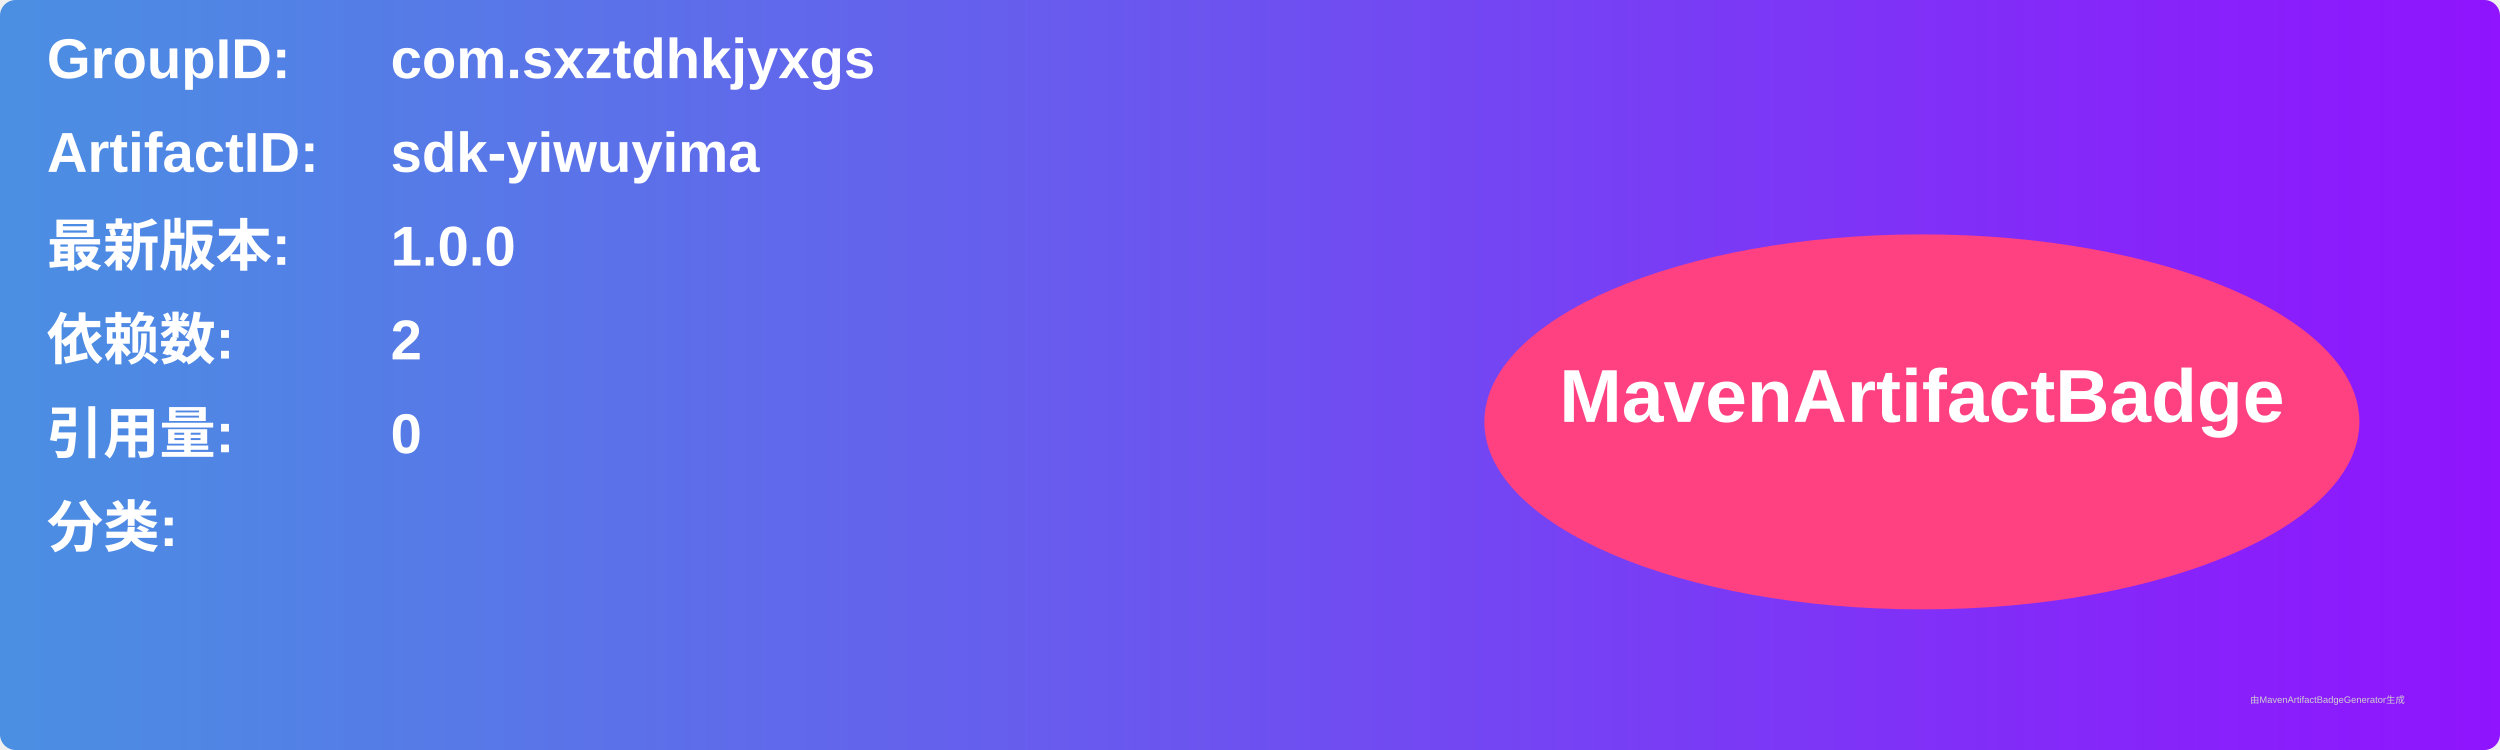
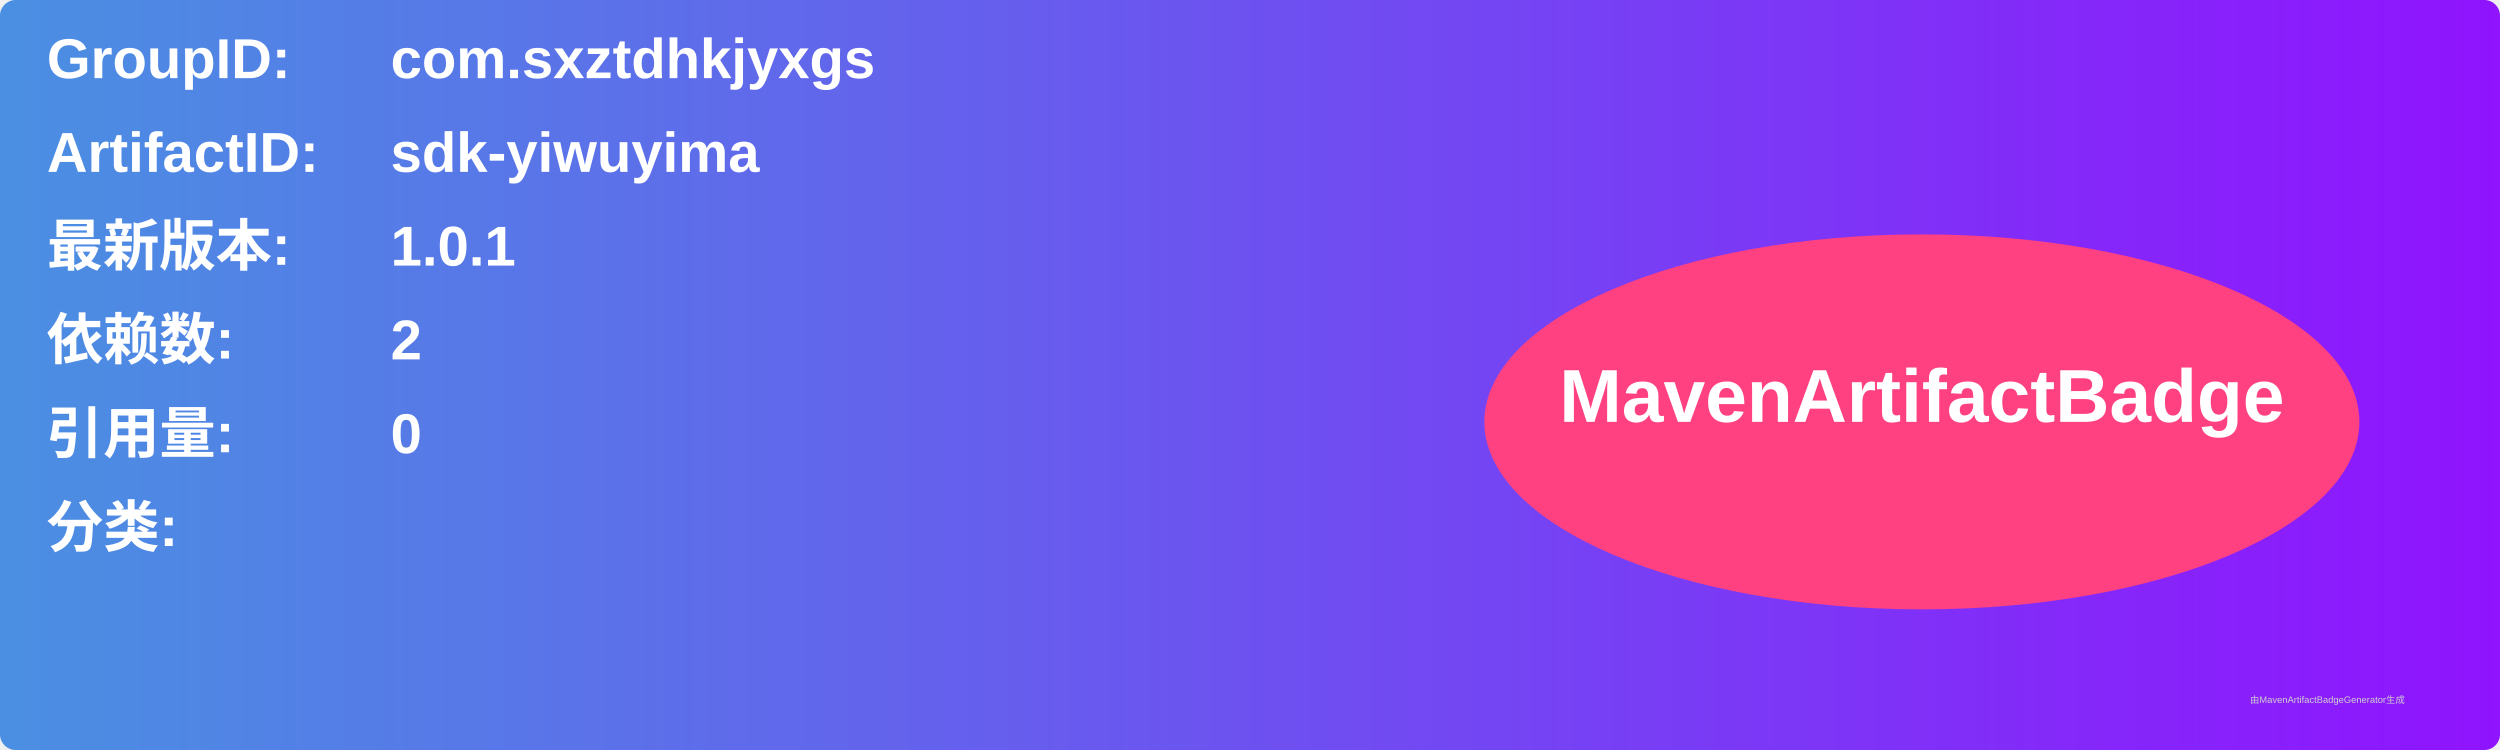
<svg xmlns="http://www.w3.org/2000/svg" width="800" height="240" viewBox="0 0 800 240">
  <linearGradient id="grad" x1="0%" y1="0%" x2="100%" y2="0%">
    <stop offset="0%" stop-color="#4a90e2" />
    <stop offset="100%" stop-color="#9013fe" />
  </linearGradient>
  <rect width="100%" height="100%" rx="5" ry="5" fill="url(#grad)" />
  <g transform="translate(15, 15)">
    <text x="0" y="10" font-family="Arial" font-size="18" fill="white" font-weight="bold" width="260">GroupID:</text>
    <text x="110" y="10" font-family="Arial" font-size="18" fill="white" font-weight="bold" width="460">com.sxztdhkjyxgs</text>
    <text x="0" y="40" font-family="Arial" font-size="18" fill="white" font-weight="bold" width="260">ArtifactID:</text>
    <text x="110" y="40" font-family="Arial" font-size="18" fill="white" font-weight="bold" width="460">sdk-yiwuyima</text>
    <text x="0" y="70" font-family="Arial" font-size="18" fill="white" font-weight="bold">最新版本:</text>
    <text x="110" y="70" font-family="Arial" font-size="18" fill="white" font-weight="bold">
-       <tspan font-weight="bold">1.0.0</tspan>
+       <tspan font-weight="bold">1.0.1</tspan>
    </text>
    <text x="0" y="100" font-family="Arial" font-size="18" fill="white" font-weight="bold">依赖数: </text>
    <text x="110" y="100" font-family="Arial" font-size="18" fill="white">
      <tspan font-weight="bold">2</tspan>
    </text>
    <text x="0" y="130" font-family="Arial" font-size="18" fill="white" font-weight="bold">引用量: </text>
    <text x="110" y="130" font-family="Arial" font-size="18" fill="white">
      <tspan font-weight="bold">0</tspan>
    </text>
    <text x="0" y="160" font-family="Arial" font-size="18" fill="white" font-weight="bold">分类:</text>
    <text x="10" y="190" font-family="Arial" font-size="10" fill="white">
      <tspan font-weight="bold" />
    </text>
    <ellipse cx="600" cy="120" rx="140" ry="60" fill="#ff4081" />
    <text x="600" y="120" text-anchor="middle" font-family="Arial" font-size="24" fill="white" font-weight="bold">MavenArtifactBadge</text>
  </g>
  <text x="720" y="225" font-family="Arial" font-size="3" fill="#d0d0d0">由MavenArtifactBadgeGenerator生成</text>
</svg>
